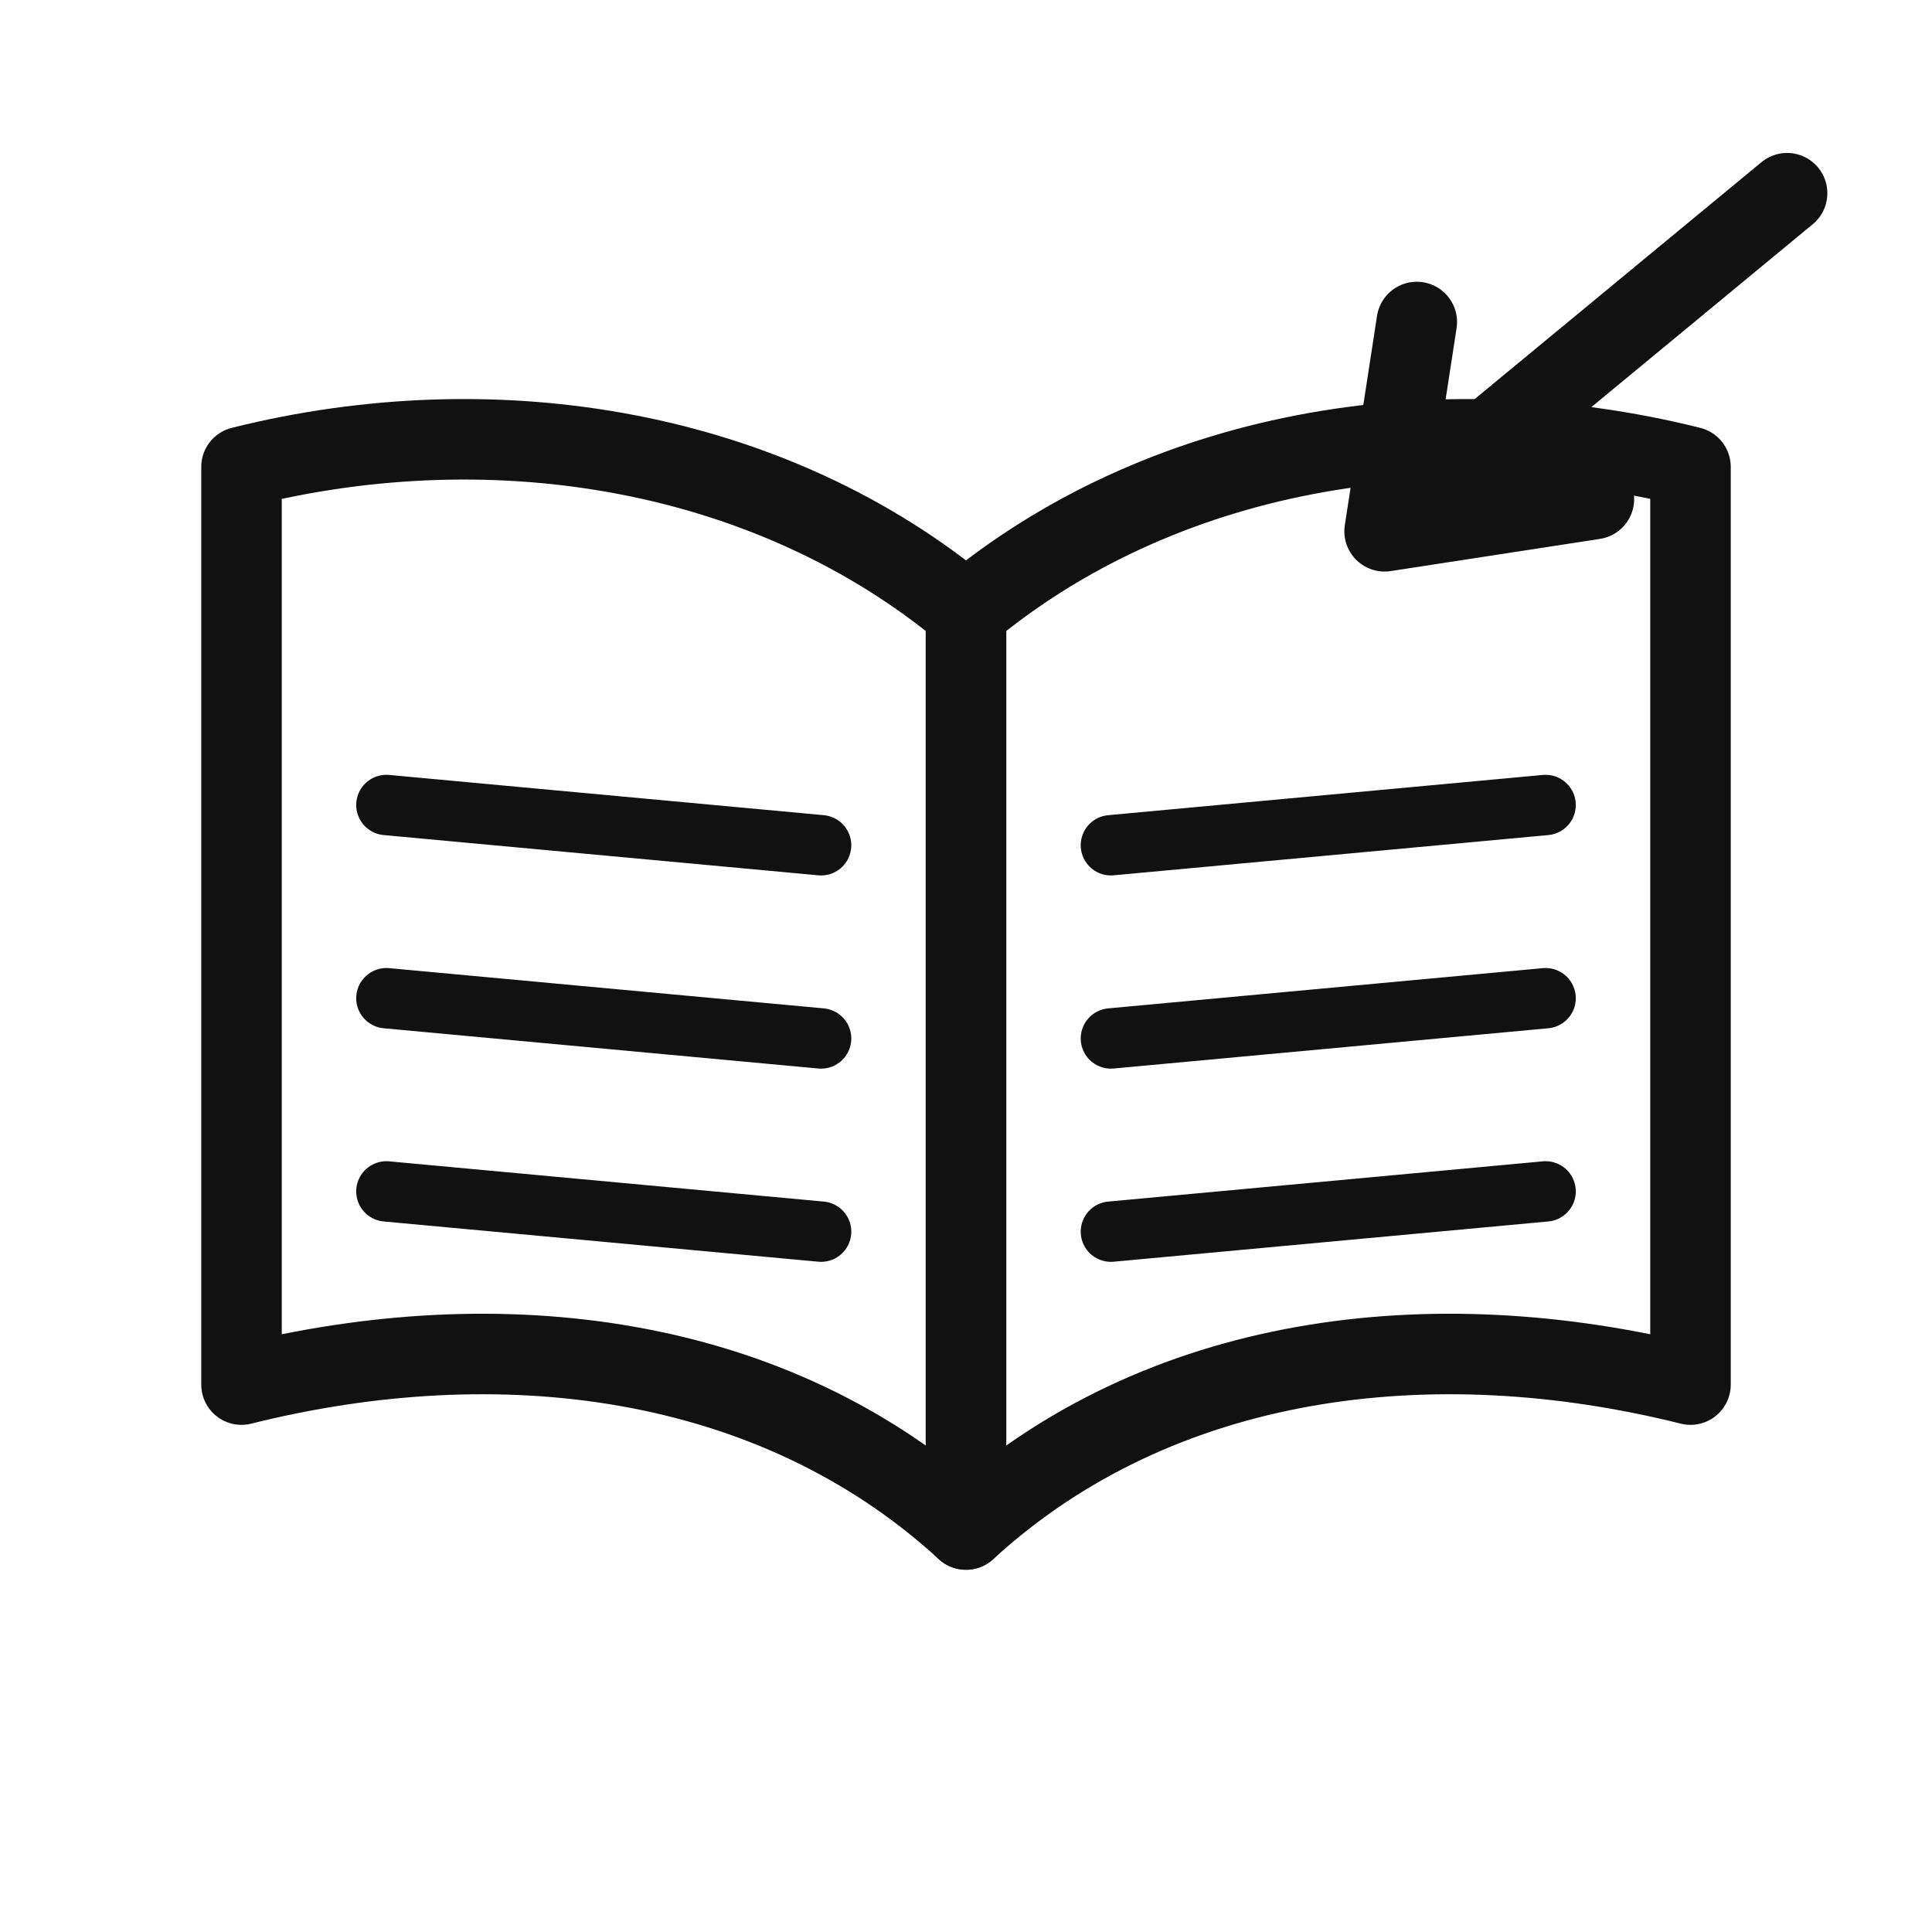
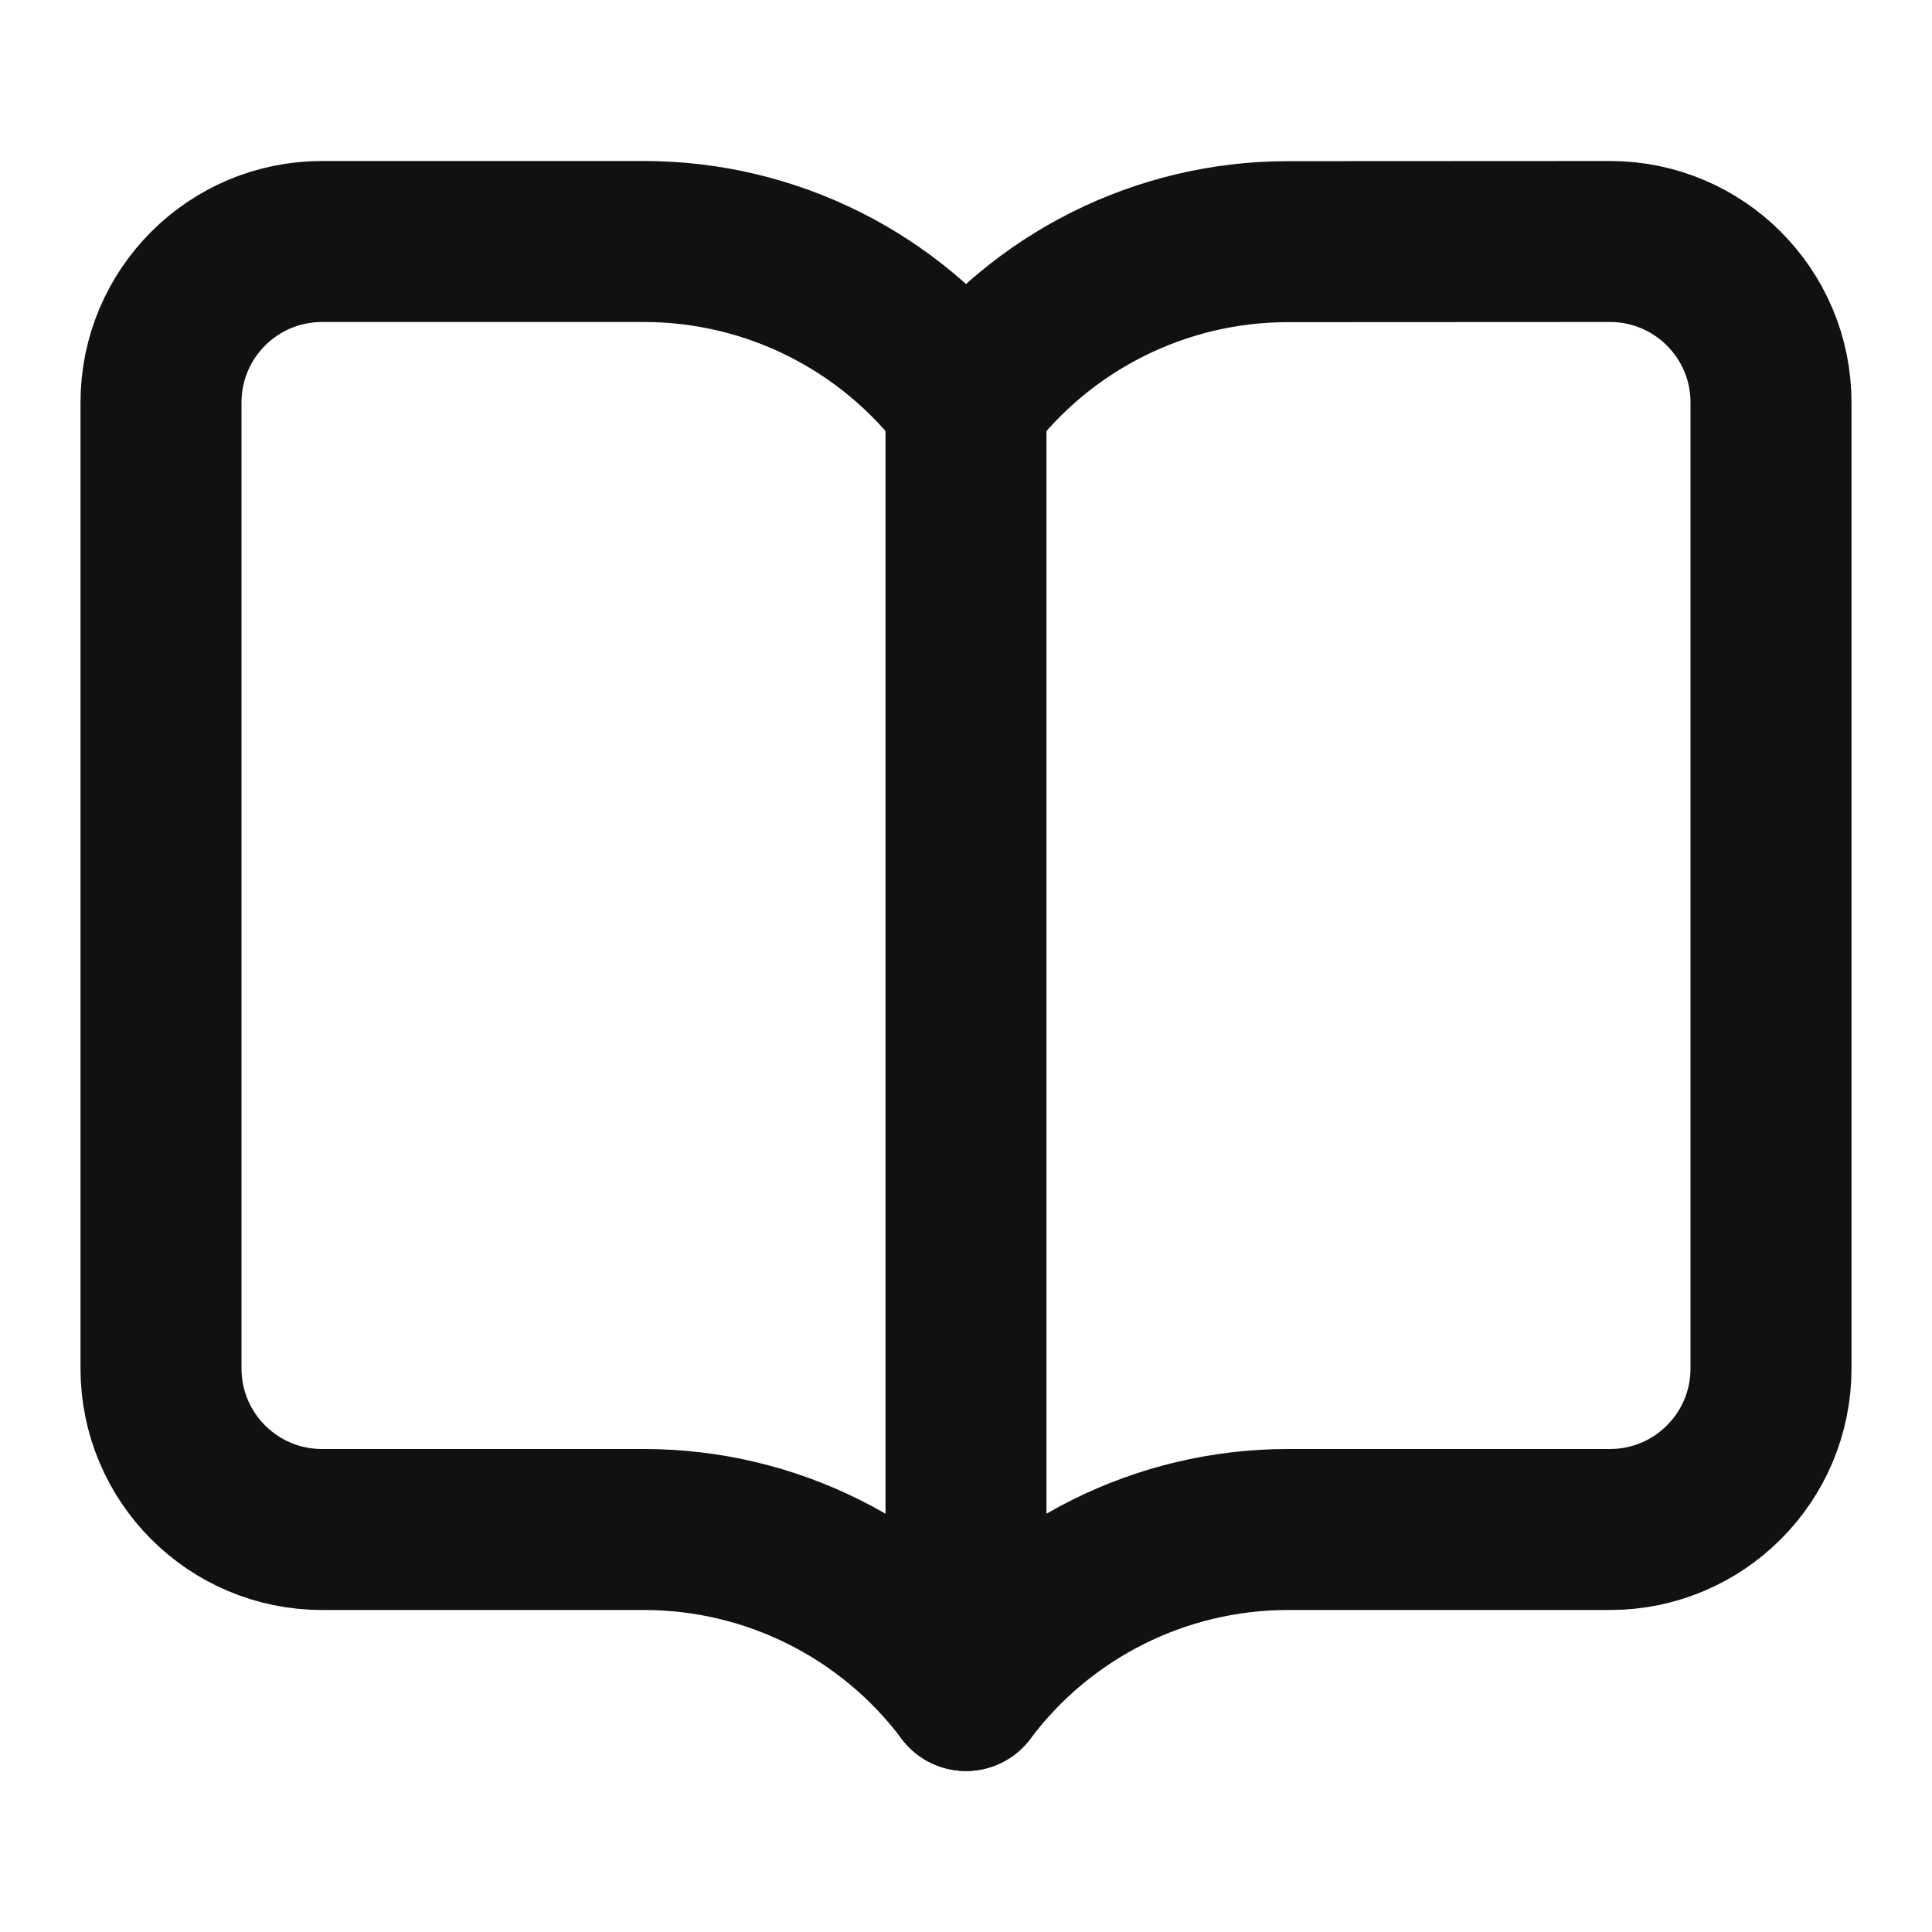
- <svg xmlns="http://www.w3.org/2000/svg" viewBox="0 0 240 240" preserveAspectRatio="xMinYMid meet">
-   <g fill="none" stroke="#111" stroke-width="10" stroke-linecap="round" stroke-linejoin="round">
-     <path d="M 120 76 C 96 56, 62 50, 30 58 L 30 172 C 62 164, 96 168, 120 190 Z" />
-     <path d="M 120 76 C 144 56, 178 50, 210 58 L 210 172 C 178 164, 144 168, 120 190 Z" />
-     <line x1="48" y1="100" x2="102" y2="105" stroke-width="7.5" />
-     <line x1="138" y1="105" x2="192" y2="100" stroke-width="7.5" />
-     <line x1="48" y1="124" x2="102" y2="129" stroke-width="7.5" />
-     <line x1="138" y1="129" x2="192" y2="124" stroke-width="7.5" />
-     <line x1="48" y1="148" x2="102" y2="153" stroke-width="7.5" />
-     <line x1="138" y1="153" x2="192" y2="148" stroke-width="7.5" />
-     <line x1="222" y1="24" x2="176" y2="62" />
-     <path d="M 176 40 L 172 66 L 198 62" />
+ <svg xmlns="http://www.w3.org/2000/svg" viewBox="0 0 24 24" preserveAspectRatio="xMinYMid meet">
+   <g fill="none" stroke="#111" stroke-width="2" stroke-linecap="round" stroke-linejoin="round">
+     <path d="M12 5v16" />
+     <path d="M20.001 19A2 2 0 0022 17V5a2 2 0 00-1.999-2L16 3.002A5 5 0 0012 5a5 5 0 00-4-2H4a2 2 0 00-2 2v12a2 2 0 001.999 2H8a5 5 0 014 2 5 5 0 014-2z" />
  </g>
</svg>
